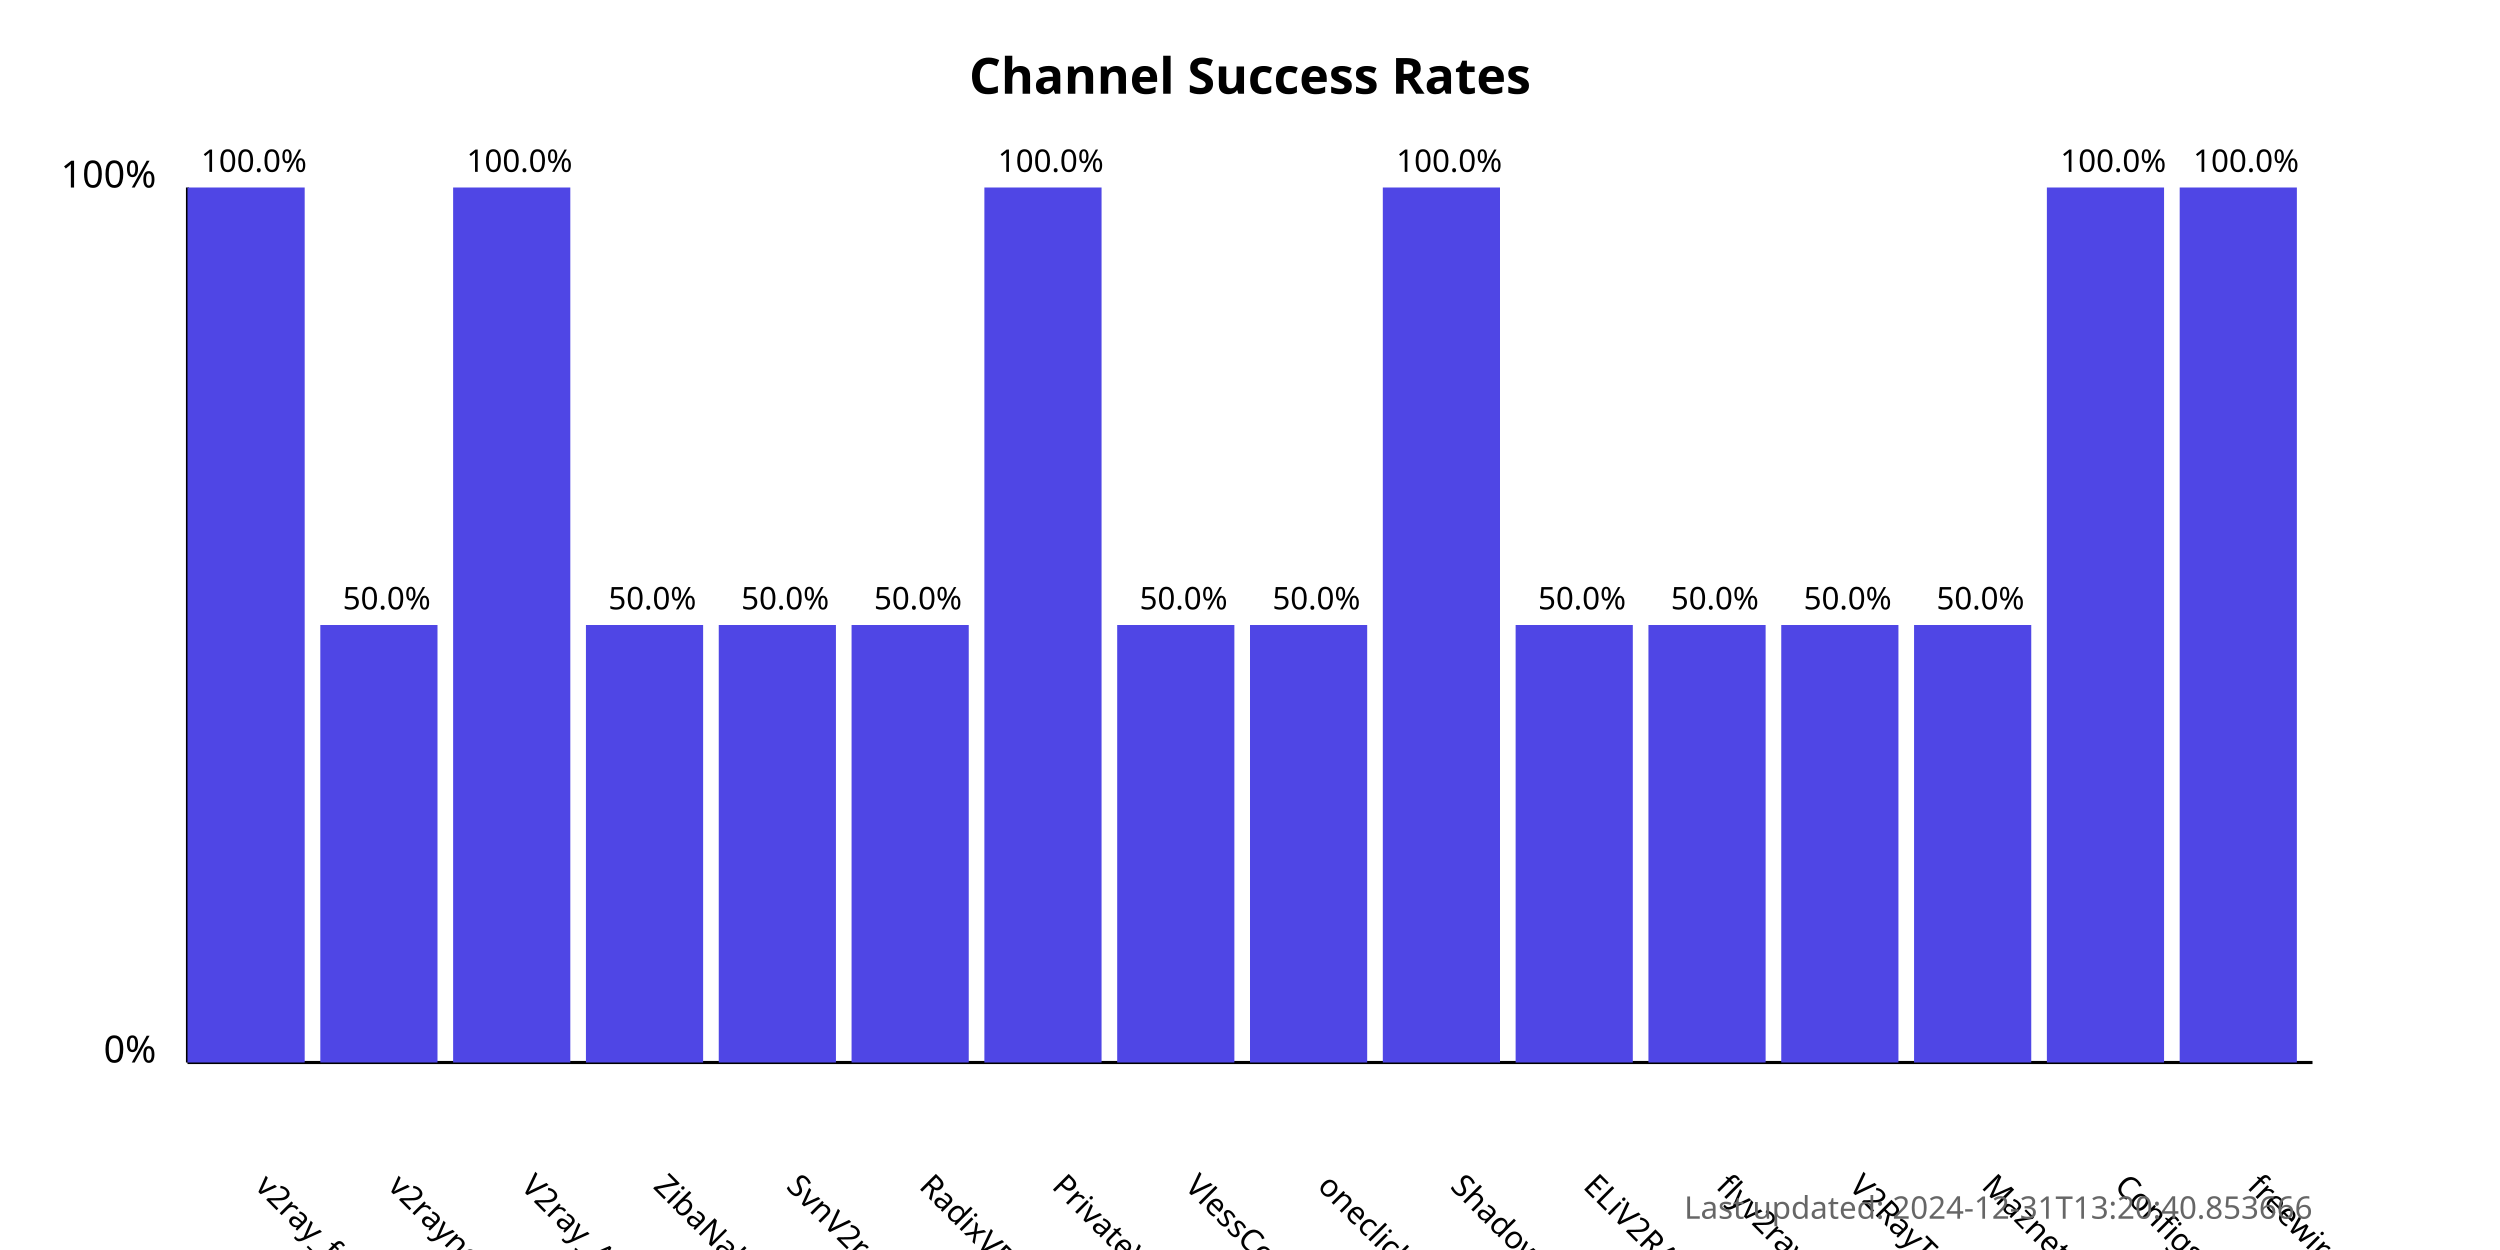
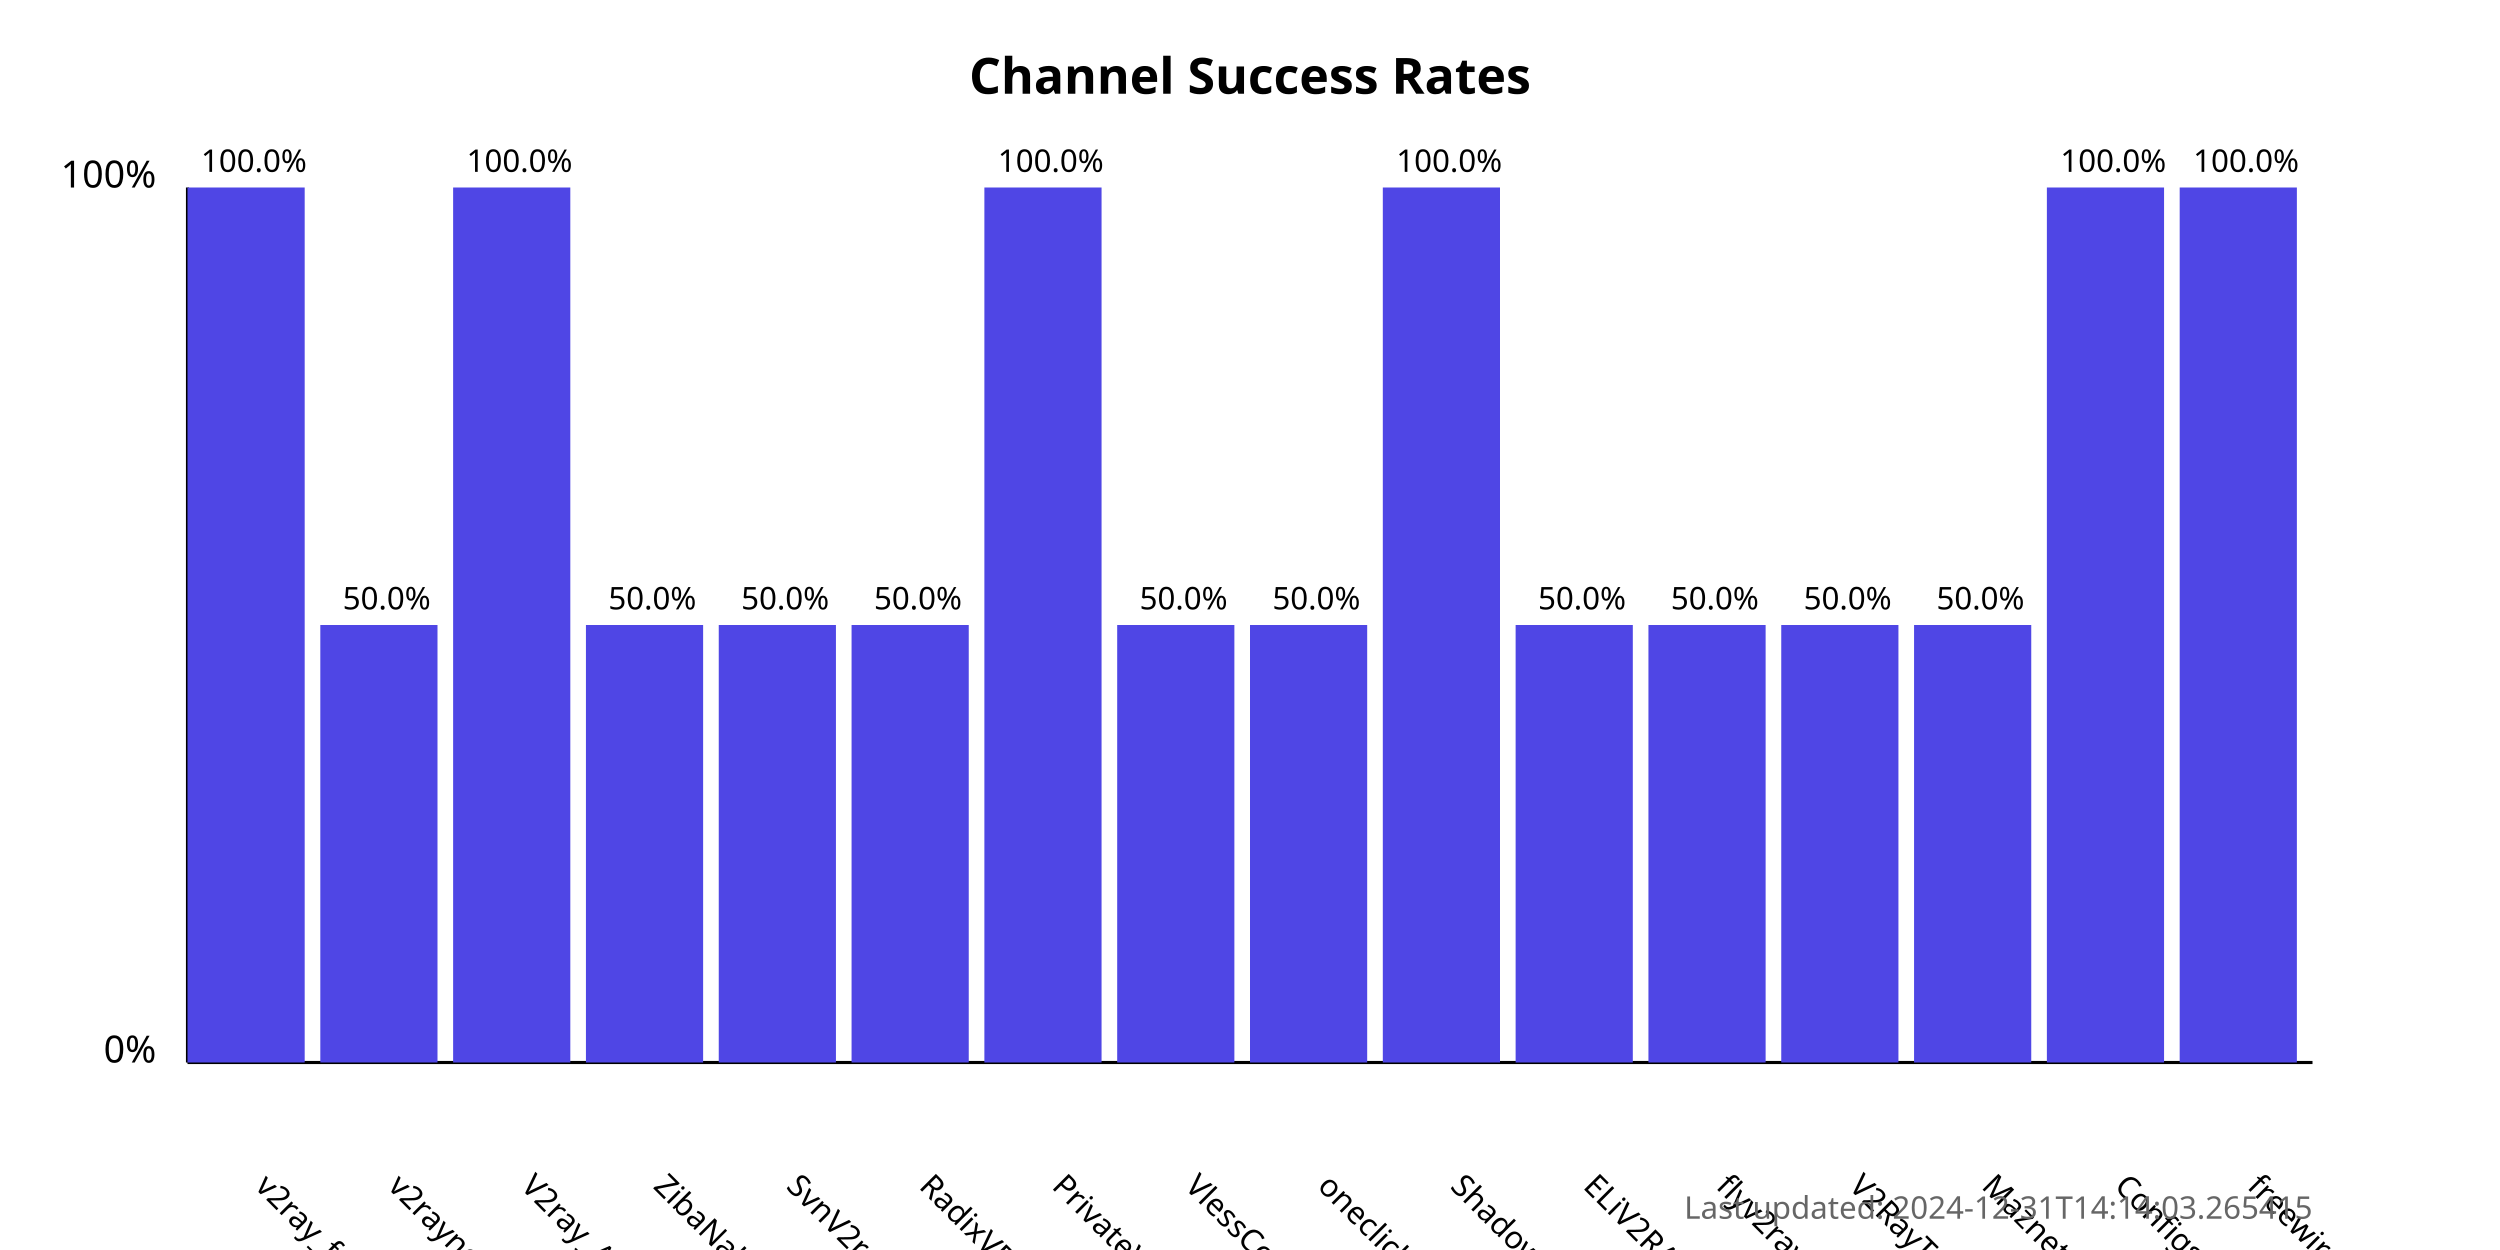
<svg xmlns="http://www.w3.org/2000/svg" width="800" height="400">
  <style>
            .chart-title { font: bold 16px sans-serif; }
            .axis-label { font: 12px sans-serif; }
            .tick-label { font: 10px sans-serif; }
            .bar { fill: #4f46e5; }
            .bar:hover { fill: #6366f1; }
            .timestamp { font: 10px sans-serif; fill: #666; }
        </style>
  <text x="400.0" y="30" text-anchor="middle" class="chart-title">
            Channel Success Rates
        </text>
  <line x1="60" y1="340" x2="60" y2="60" stroke="black" stroke-width="1" />
  <line x1="60" y1="340" x2="740" y2="340" stroke="black" stroke-width="1" />
  <text x="50" y="340" text-anchor="end" class="axis-label">0%</text>
  <text x="50" y="60" text-anchor="end" class="axis-label">100%</text>
  <g>
    <rect x="60" y="60.0" width="37.5" height="280.0" class="bar" />
    <text x="81.25" y="380" transform="rotate(45, 81.25, 380)" text-anchor="start" class="tick-label">
                v2ray_free_conf
            </text>
    <text x="81.25" y="55.0" text-anchor="middle" class="tick-label">
                100.0%
            </text>
  </g>
  <g>
    <rect x="102.5" y="200.0" width="37.5" height="140.0" class="bar" />
    <text x="123.75" y="380" transform="rotate(45, 123.75, 380)" text-anchor="start" class="tick-label">
                v2rayngvpn
            </text>
    <text x="123.75" y="195.0" text-anchor="middle" class="tick-label">
                50.0%
            </text>
  </g>
  <g>
    <rect x="145.0" y="60.0" width="37.5" height="280.0" class="bar" />
    <text x="166.25" y="380" transform="rotate(45, 166.25, 380)" text-anchor="start" class="tick-label">
                V2ray_Alpha
            </text>
    <text x="166.25" y="55.0" text-anchor="middle" class="tick-label">
                100.0%
            </text>
  </g>
  <g>
    <rect x="187.5" y="200.0" width="37.5" height="140.0" class="bar" />
    <text x="208.75" y="380" transform="rotate(45, 208.75, 380)" text-anchor="start" class="tick-label">
                ZibaNabz
            </text>
    <text x="208.75" y="195.0" text-anchor="middle" class="tick-label">
                50.0%
            </text>
  </g>
  <g>
    <rect x="230.0" y="200.0" width="37.5" height="140.0" class="bar" />
    <text x="251.25" y="380" transform="rotate(45, 251.25, 380)" text-anchor="start" class="tick-label">
                SvnV2ray
            </text>
    <text x="251.25" y="195.0" text-anchor="middle" class="tick-label">
                50.0%
            </text>
  </g>
  <g>
    <rect x="272.5" y="200.0" width="37.5" height="140.0" class="bar" />
    <text x="293.75" y="380" transform="rotate(45, 293.75, 380)" text-anchor="start" class="tick-label">
                RadixVPN
            </text>
    <text x="293.75" y="195.0" text-anchor="middle" class="tick-label">
                50.0%
            </text>
  </g>
  <g>
    <rect x="315.0" y="60.0" width="37.5" height="280.0" class="bar" />
    <text x="336.25" y="380" transform="rotate(45, 336.25, 380)" text-anchor="start" class="tick-label">
                PrivateVPNs
            </text>
    <text x="336.25" y="55.0" text-anchor="middle" class="tick-label">
                100.0%
            </text>
  </g>
  <g>
    <rect x="357.5" y="200.0" width="37.5" height="140.0" class="bar" />
    <text x="378.75" y="380" transform="rotate(45, 378.75, 380)" text-anchor="start" class="tick-label">
                VlessConfig
            </text>
    <text x="378.75" y="195.0" text-anchor="middle" class="tick-label">
                50.0%
            </text>
  </g>
  <g>
    <rect x="400.0" y="200.0" width="37.5" height="140.0" class="bar" />
    <text x="421.25" y="380" transform="rotate(45, 421.25, 380)" text-anchor="start" class="tick-label">
                oneclickvpnkeys
            </text>
    <text x="421.25" y="195.0" text-anchor="middle" class="tick-label">
                50.0%
            </text>
  </g>
  <g>
    <rect x="442.5" y="60.0" width="37.5" height="280.0" class="bar" />
    <text x="463.75" y="380" transform="rotate(45, 463.75, 380)" text-anchor="start" class="tick-label">
                ShadowProxy66
            </text>
    <text x="463.75" y="55.0" text-anchor="middle" class="tick-label">
                100.0%
            </text>
  </g>
  <g>
    <rect x="485.0" y="200.0" width="37.5" height="140.0" class="bar" />
    <text x="506.25" y="380" transform="rotate(45, 506.25, 380)" text-anchor="start" class="tick-label">
                ELiV2RAY
            </text>
    <text x="506.25" y="195.0" text-anchor="middle" class="tick-label">
                50.0%
            </text>
  </g>
  <g>
    <rect x="527.5" y="200.0" width="37.5" height="140.0" class="bar" />
    <text x="548.75" y="380" transform="rotate(45, 548.75, 380)" text-anchor="start" class="tick-label">
                flyv2ray
            </text>
    <text x="548.75" y="195.0" text-anchor="middle" class="tick-label">
                50.0%
            </text>
  </g>
  <g>
    <rect x="570.0" y="200.0" width="37.5" height="140.0" class="bar" />
    <text x="591.25" y="380" transform="rotate(45, 591.25, 380)" text-anchor="start" class="tick-label">
                V2RayTz
            </text>
    <text x="591.25" y="195.0" text-anchor="middle" class="tick-label">
                50.0%
            </text>
  </g>
  <g>
    <rect x="612.5" y="200.0" width="37.5" height="140.0" class="bar" />
    <text x="633.75" y="380" transform="rotate(45, 633.75, 380)" text-anchor="start" class="tick-label">
                Maznet
            </text>
    <text x="633.75" y="195.0" text-anchor="middle" class="tick-label">
                50.0%
            </text>
  </g>
  <g>
    <rect x="655.0" y="60.0" width="37.5" height="280.0" class="bar" />
    <text x="676.25" y="380" transform="rotate(45, 676.25, 380)" text-anchor="start" class="tick-label">
                ConfigsHUB
            </text>
    <text x="676.25" y="55.0" text-anchor="middle" class="tick-label">
                100.0%
            </text>
  </g>
  <g>
    <rect x="697.5" y="60.0" width="37.5" height="280.0" class="bar" />
    <text x="718.75" y="380" transform="rotate(45, 718.75, 380)" text-anchor="start" class="tick-label">
                freewireguard
            </text>
    <text x="718.75" y="55.0" text-anchor="middle" class="tick-label">
                100.0%
            </text>
  </g>
  <text x="740" y="390" text-anchor="end" class="timestamp">
-             Last updated: 2024-12-31T13:20:40.853666
+             Last updated: 2024-12-31T14:14:03.265415
        </text>
</svg>
